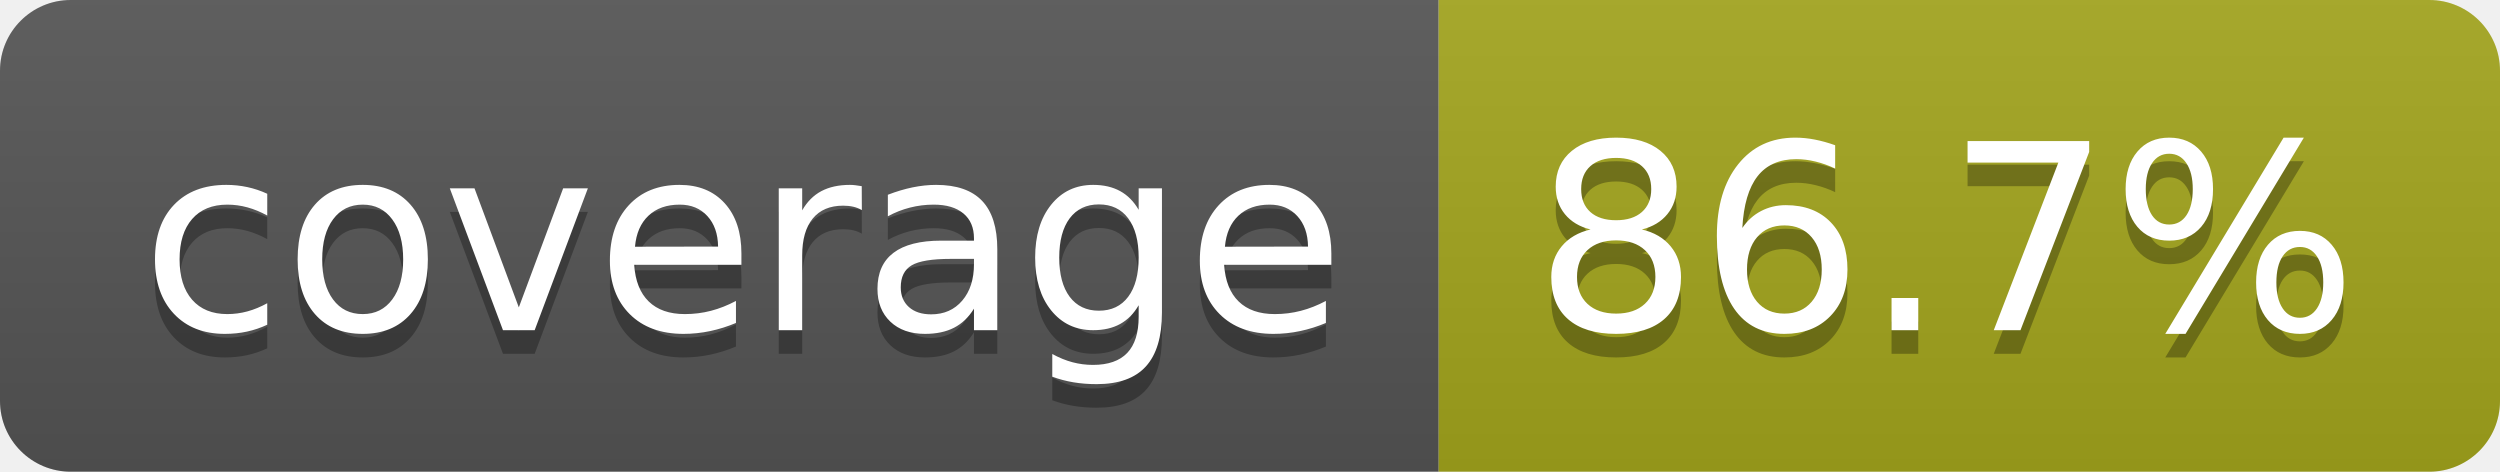
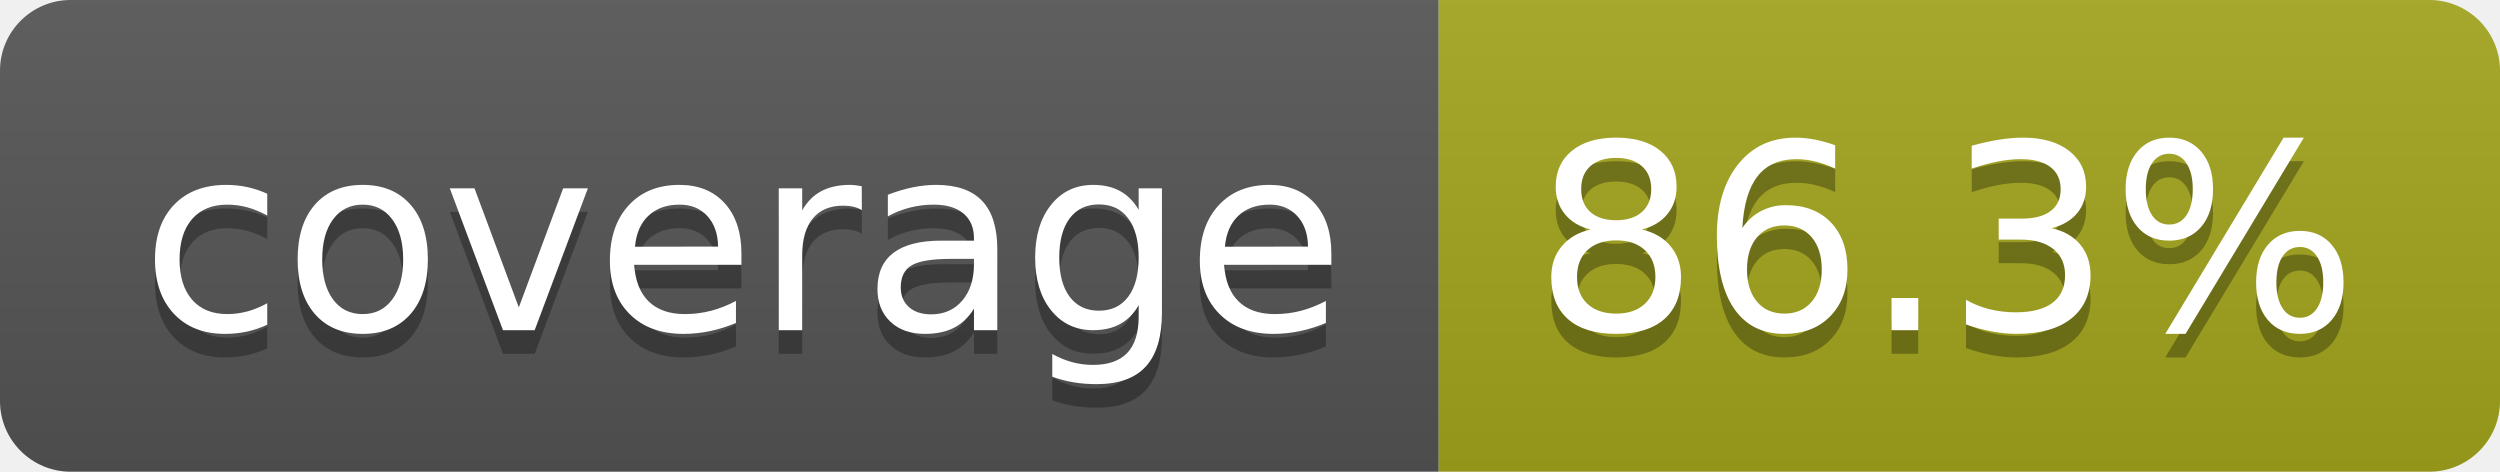
- <svg xmlns="http://www.w3.org/2000/svg" width="106" height="20" role="img" aria-label="coverage: 86.7%">
+ <svg xmlns="http://www.w3.org/2000/svg" width="106" height="20" role="img" aria-label="coverage: 86.3%">
  <linearGradient id="s" x2="0" y2="100%">
    <stop offset="0" stop-color="#bbb" stop-opacity=".1" />
    <stop offset="1" stop-opacity=".1" />
  </linearGradient>
  <clipPath id="r">
    <rect width="106" height="20" rx="3" fill="#fff" />
  </clipPath>
  <g clip-path="url(#r)">
    <rect width="61" height="20" fill="#555" />
    <rect x="61" width="45" height="20" fill="#a4a61d" />
    <rect width="106" height="20" fill="url(#s)" />
  </g>
  <g fill="#fff" text-anchor="middle" font-family="Verdana,Geneva,DejaVu Sans,sans-serif" text-rendering="geometricPrecision" font-size="110">
    <text aria-hidden="true" x="315" y="150" fill="#010101" fill-opacity=".3" transform="scale(.1)" textLength="510">coverage</text>
    <text x="315" y="140" transform="scale(.1)" fill="#fff" textLength="510">coverage</text>
-     <text aria-hidden="true" x="825" y="150" fill="#010101" fill-opacity=".3" transform="scale(.1)" textLength="350">86.7%</text>
-     <text x="825" y="140" transform="scale(.1)" fill="#fff" textLength="350">86.7%</text>
+     <text aria-hidden="true" x="825" y="150" fill="#010101" fill-opacity=".3" transform="scale(.1)" textLength="350">86.3%</text>
+     <text x="825" y="140" transform="scale(.1)" fill="#fff" textLength="350">86.3%</text>
  </g>
</svg>
